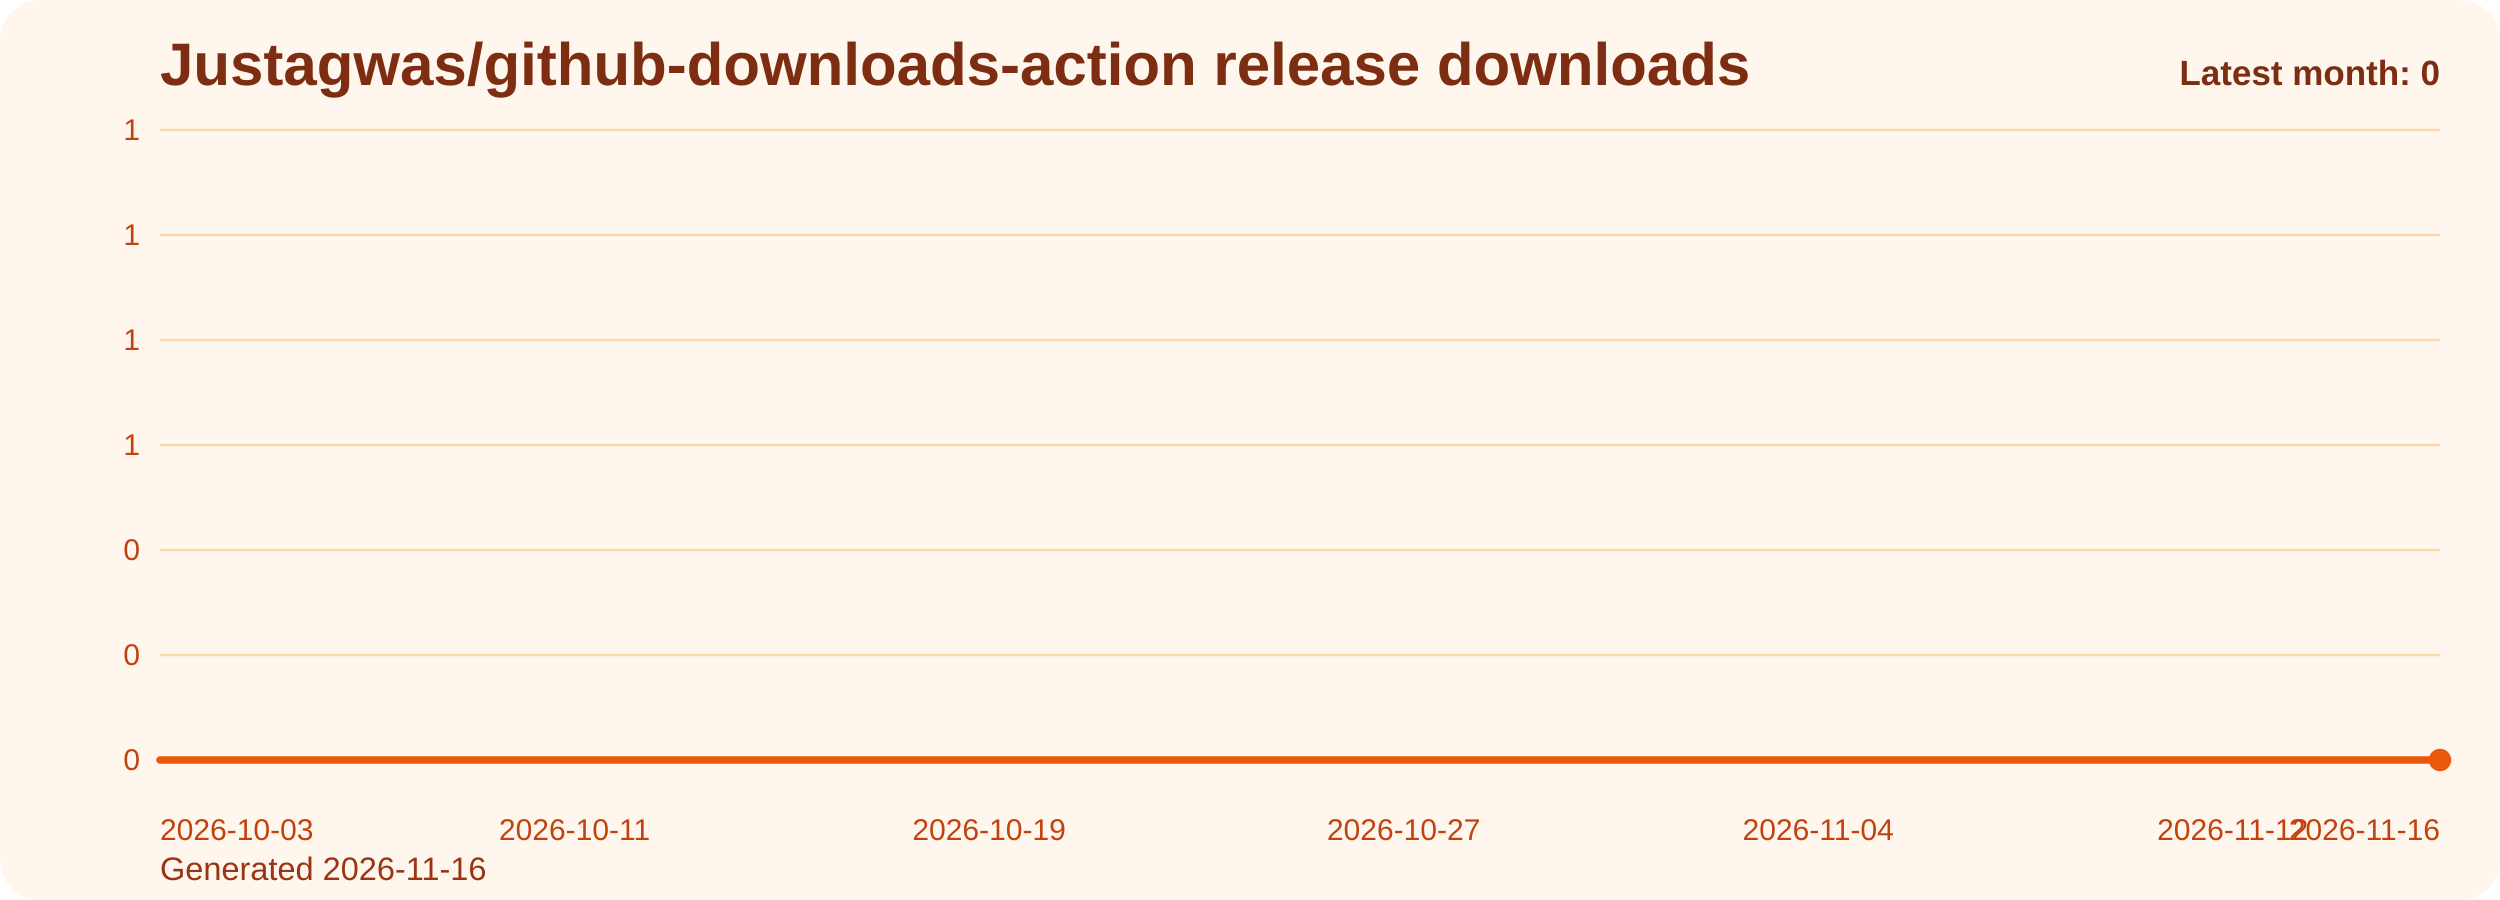
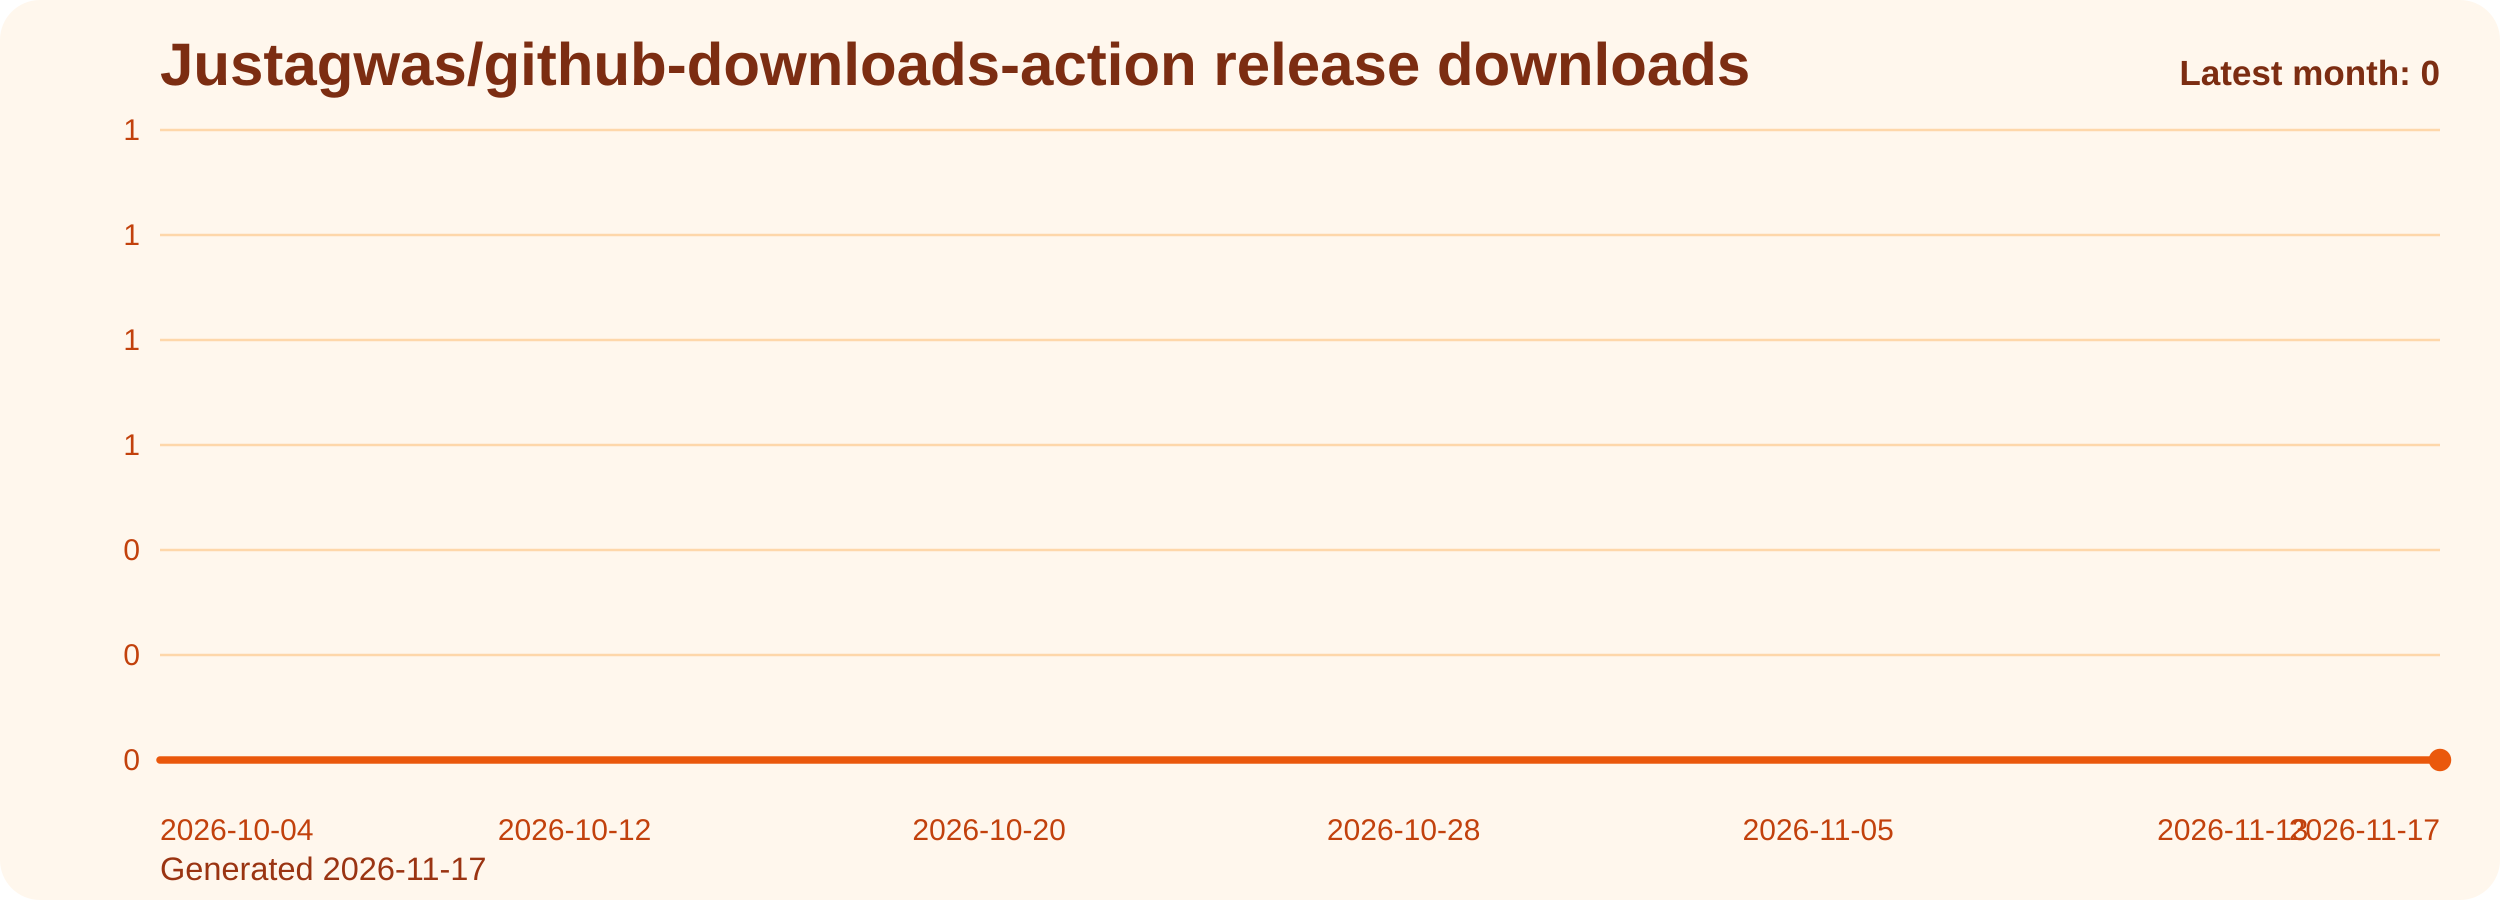
<svg xmlns="http://www.w3.org/2000/svg" viewBox="0 0 1000 360" role="img" aria-label="Justagwas/github-downloads-action release downloads chart">
  <defs>
    <linearGradient id="fill-monthly-orange" x1="0" y1="0" x2="0" y2="1">
      <stop offset="0%" stop-color="#f97316" stop-opacity="0.32" />
      <stop offset="100%" stop-color="#f97316" stop-opacity="0.05" />
    </linearGradient>
    <style>
      .bg { fill: #fff7ed; }
      .title { font: 700 24px Arial, sans-serif; fill: #7c2d12; }
      .sub { font: 400 13px Arial, sans-serif; fill: #9a3412; }
      .grid { stroke: #fed7aa; stroke-width: 1; }
      .axis { font: 400 12px Arial, sans-serif; fill: #c2410c; }
      .line { fill: none; stroke: #ea580c; stroke-width: 3; stroke-linecap: round; stroke-linejoin: round; }
      .dot { fill: #ea580c; }
      .value { font: 600 11px Arial, sans-serif; fill: #9a3412; }
      .latest { font: 700 14px Arial, sans-serif; fill: #7c2d12; }
    </style>
  </defs>
  <rect class="bg" x="0" y="0" width="1000" height="360" rx="16" />
  <text class="title" x="64" y="34">Justagwas/github-downloads-action release downloads</text>
-   <text class="sub" x="64" y="352">Generated 2026-11-16</text>
+   <text class="sub" x="64" y="352">Generated 2026-11-17</text>
  <line x1="64" y1="52.00" x2="976" y2="52.00" class="grid" />
  <text x="56" y="56.00" text-anchor="end" class="axis">1</text>
  <line x1="64" y1="94.00" x2="976" y2="94.00" class="grid" />
  <text x="56" y="98.00" text-anchor="end" class="axis">1</text>
  <line x1="64" y1="136.00" x2="976" y2="136.00" class="grid" />
  <text x="56" y="140.00" text-anchor="end" class="axis">1</text>
  <line x1="64" y1="178.00" x2="976" y2="178.00" class="grid" />
  <text x="56" y="182.00" text-anchor="end" class="axis">1</text>
  <line x1="64" y1="220.00" x2="976" y2="220.00" class="grid" />
  <text x="56" y="224.00" text-anchor="end" class="axis">0</text>
  <line x1="64" y1="262.00" x2="976" y2="262.00" class="grid" />
  <text x="56" y="266.00" text-anchor="end" class="axis">0</text>
  <line x1="64" y1="304.00" x2="976" y2="304.00" class="grid" />
  <text x="56" y="308.00" text-anchor="end" class="axis">0</text>
  <path d="M 64.00 304 L 64.00 304.00 L 84.73 304.00 L 105.45 304.00 L 126.18 304.00 L 146.91 304.00 L 167.64 304.00 L 188.36 304.00 L 209.09 304.00 L 229.82 304.00 L 250.55 304.00 L 271.27 304.00 L 292.00 304.00 L 312.73 304.00 L 333.45 304.00 L 354.18 304.00 L 374.91 304.00 L 395.64 304.00 L 416.36 304.00 L 437.09 304.00 L 457.82 304.00 L 478.55 304.00 L 499.27 304.00 L 520.00 304.00 L 540.73 304.00 L 561.45 304.00 L 582.18 304.00 L 602.91 304.00 L 623.64 304.00 L 644.36 304.00 L 665.09 304.00 L 685.82 304.00 L 706.55 304.00 L 727.27 304.00 L 748.00 304.00 L 768.73 304.00 L 789.45 304.00 L 810.18 304.00 L 830.91 304.00 L 851.64 304.00 L 872.36 304.00 L 893.09 304.00 L 913.82 304.00 L 934.55 304.00 L 955.27 304.00 L 976.00 304.00 L 976.00 304 Z" fill="url(#fill-monthly-orange)" />
  <polyline class="line" points="64.00,304.00 84.73,304.00 105.45,304.00 126.18,304.00 146.91,304.00 167.64,304.00 188.36,304.00 209.09,304.00 229.82,304.00 250.55,304.00 271.27,304.00 292.00,304.00 312.73,304.00 333.45,304.00 354.18,304.00 374.91,304.00 395.64,304.00 416.36,304.00 437.09,304.00 457.82,304.00 478.55,304.00 499.27,304.00 520.00,304.00 540.73,304.00 561.45,304.00 582.18,304.00 602.91,304.00 623.64,304.00 644.36,304.00 665.09,304.00 685.82,304.00 706.55,304.00 727.27,304.00 748.00,304.00 768.73,304.00 789.45,304.00 810.18,304.00 830.91,304.00 851.64,304.00 872.36,304.00 893.09,304.00 913.82,304.00 934.55,304.00 955.27,304.00 976.00,304.00" />
  <circle class="dot" cx="976.00" cy="304.00" r="4.5" />
-   <text class="axis" x="64.00" y="336" text-anchor="start">2026-10-03</text>
-   <text class="axis" x="229.82" y="336" text-anchor="middle">2026-10-11</text>
-   <text class="axis" x="395.64" y="336" text-anchor="middle">2026-10-19</text>
-   <text class="axis" x="561.45" y="336" text-anchor="middle">2026-10-27</text>
-   <text class="axis" x="727.27" y="336" text-anchor="middle">2026-11-04</text>
-   <text class="axis" x="893.09" y="336" text-anchor="middle">2026-11-12</text>
-   <text class="axis" x="976.00" y="336" text-anchor="end">2026-11-16</text>
+   <text class="axis" x="64.00" y="336" text-anchor="start">2026-10-04</text>
+   <text class="axis" x="229.82" y="336" text-anchor="middle">2026-10-12</text>
+   <text class="axis" x="395.64" y="336" text-anchor="middle">2026-10-20</text>
+   <text class="axis" x="561.45" y="336" text-anchor="middle">2026-10-28</text>
+   <text class="axis" x="727.27" y="336" text-anchor="middle">2026-11-05</text>
+   <text class="axis" x="893.09" y="336" text-anchor="middle">2026-11-13</text>
+   <text class="axis" x="976.00" y="336" text-anchor="end">2026-11-17</text>
  <text class="latest" x="976" y="34" text-anchor="end">Latest month: 0</text>
</svg>
